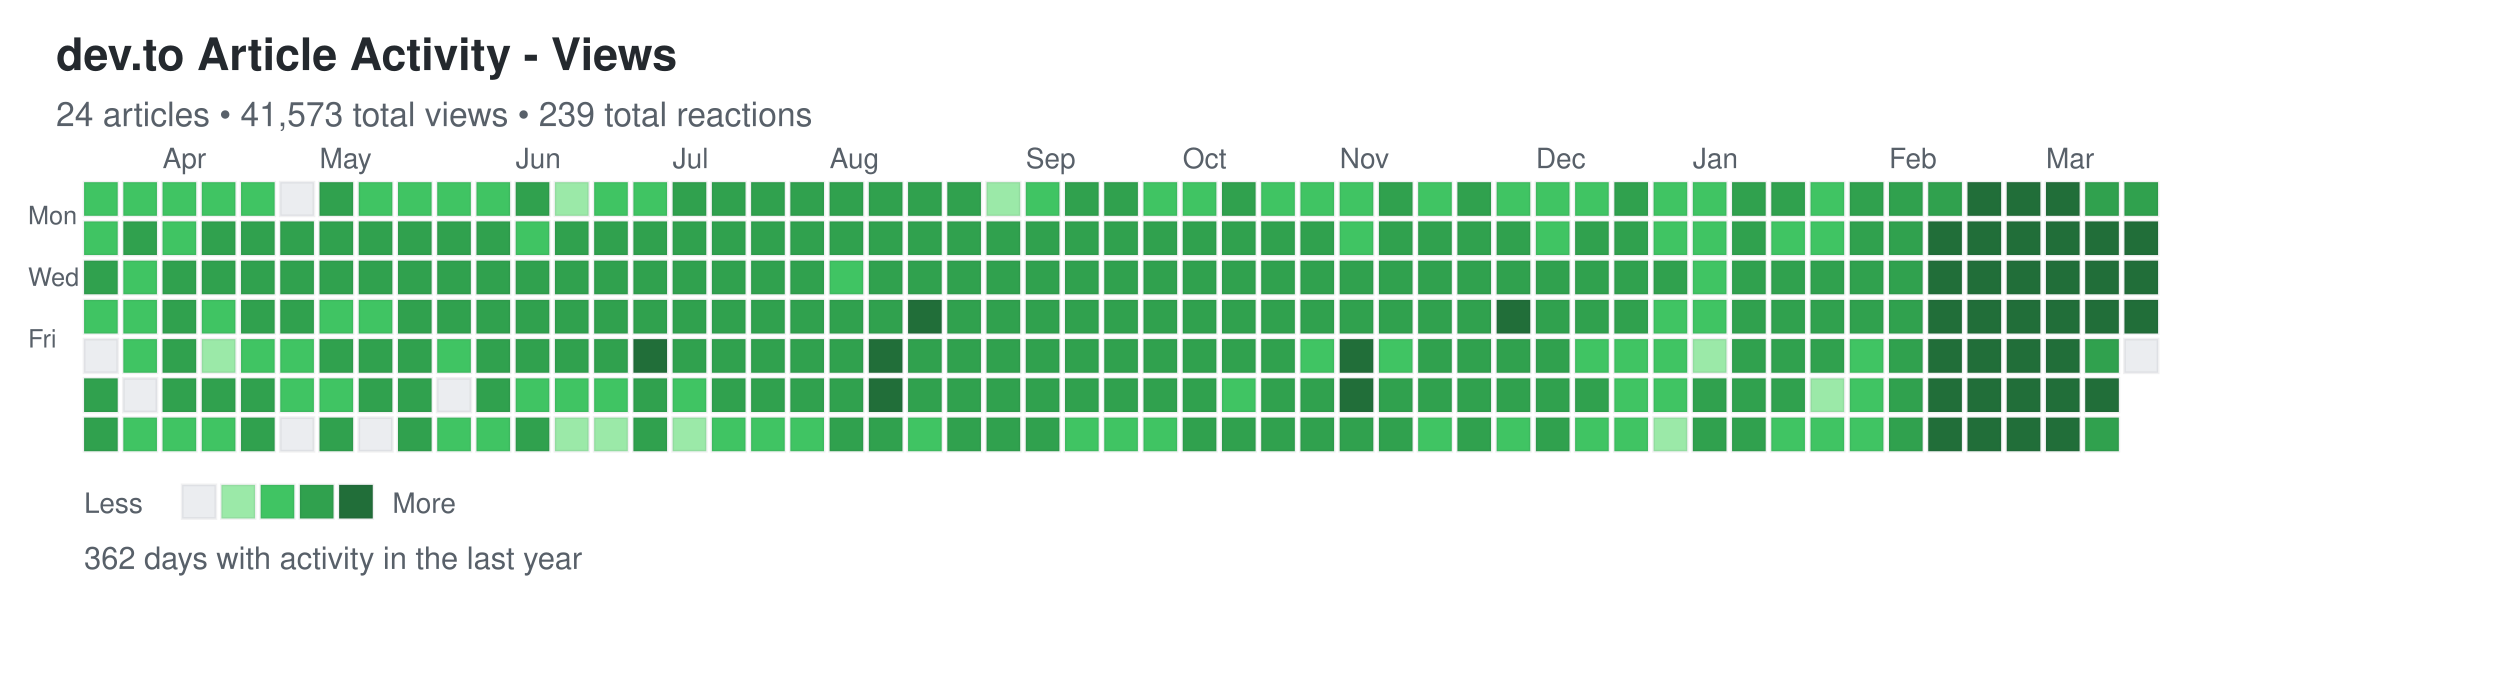
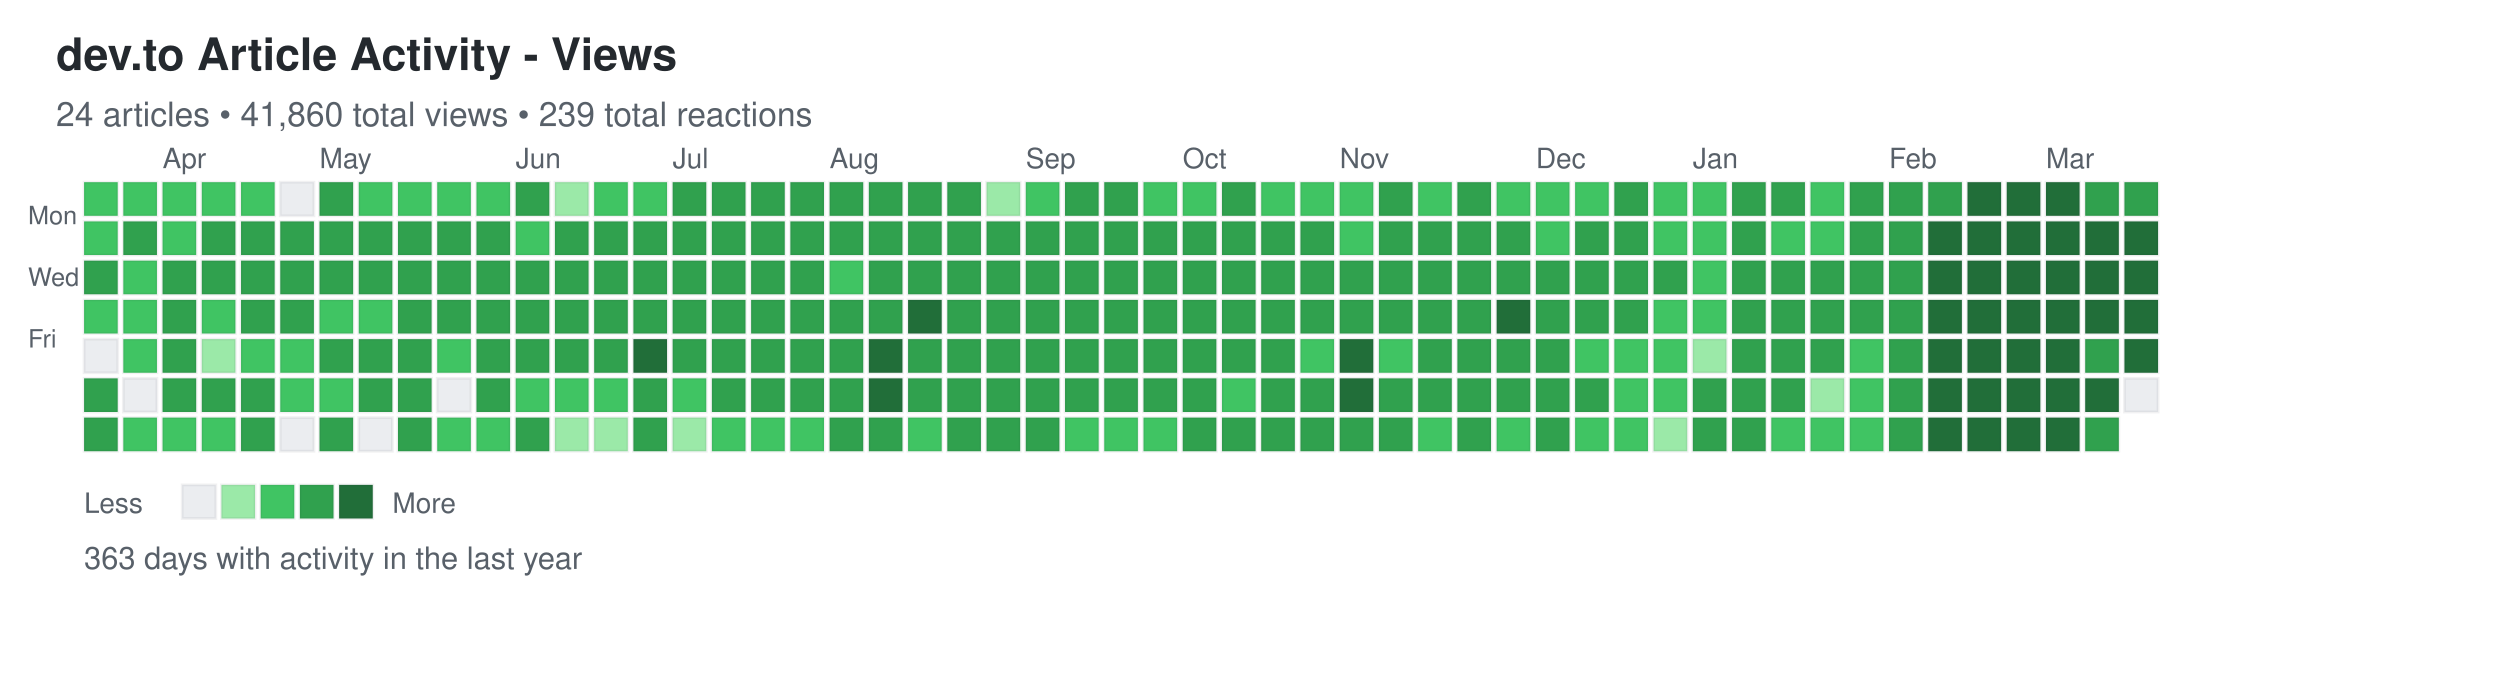
<svg xmlns="http://www.w3.org/2000/svg" width="892" height="248">
  <defs>
    <style>
.day { stroke: rgba(27,31,35,0.06); stroke-width: 1px; cursor: pointer; }
.day:hover { stroke: rgba(27,31,35,0.3); stroke-width: 2px; }
.month-label { font-family: -apple-system, BlinkMacSystemFont, "Segoe UI", Helvetica, Arial, sans-serif; font-size: 10px; fill: #586069; }
.day-label { font-family: -apple-system, BlinkMacSystemFont, "Segoe UI", Helvetica, Arial, sans-serif; font-size: 9px; fill: #586069; }
.title { font-family: -apple-system, BlinkMacSystemFont, "Segoe UI", Helvetica, Arial, sans-serif; font-size: 16px; font-weight: 600; fill: #24292e; }
.subtitle { font-family: -apple-system, BlinkMacSystemFont, "Segoe UI", Helvetica, Arial, sans-serif; font-size: 12px; fill: #586069; }
.stats { font-family: -apple-system, BlinkMacSystemFont, "Segoe UI", Helvetica, Arial, sans-serif; font-size: 11px; fill: #586069; }
.legend-text { font-family: -apple-system, BlinkMacSystemFont, "Segoe UI", Helvetica, Arial, sans-serif; font-size: 10px; fill: #586069; }
</style>
  </defs>
  <text x="20" y="25" class="title">dev.to Article Activity - Views</text>
-   <text x="20" y="45" class="subtitle">24 articles • 41,573 total views • 239 total reactions</text>
+   <text x="20" y="45" class="subtitle">24 articles • 41,860 total views • 239 total reactions</text>
  <text x="10" y="80" class="day-label">Mon</text>
  <text x="10" y="102" class="day-label">Wed</text>
  <text x="10" y="124" class="day-label">Fri</text>
  <rect x="30" y="65" width="12" height="12" fill="#40c463" class="day" data-date="2025-03-16" data-level="2" />
  <rect x="30" y="79" width="12" height="12" fill="#40c463" class="day" data-date="2025-03-17" data-level="2" />
  <rect x="30" y="93" width="12" height="12" fill="#30a14e" class="day" data-date="2025-03-18" data-level="3" />
  <rect x="30" y="107" width="12" height="12" fill="#40c463" class="day" data-date="2025-03-19" data-level="2" />
  <rect x="30" y="121" width="12" height="12" fill="#ebedf0" class="day" data-date="2025-03-20" data-level="0" />
  <rect x="30" y="135" width="12" height="12" fill="#30a14e" class="day" data-date="2025-03-21" data-level="3" />
  <rect x="30" y="149" width="12" height="12" fill="#30a14e" class="day" data-date="2025-03-22" data-level="3" />
  <rect x="44" y="65" width="12" height="12" fill="#40c463" class="day" data-date="2025-03-23" data-level="2" />
  <rect x="44" y="79" width="12" height="12" fill="#30a14e" class="day" data-date="2025-03-24" data-level="3" />
  <rect x="44" y="93" width="12" height="12" fill="#40c463" class="day" data-date="2025-03-25" data-level="2" />
  <rect x="44" y="107" width="12" height="12" fill="#40c463" class="day" data-date="2025-03-26" data-level="2" />
  <rect x="44" y="121" width="12" height="12" fill="#40c463" class="day" data-date="2025-03-27" data-level="2" />
  <rect x="44" y="135" width="12" height="12" fill="#ebedf0" class="day" data-date="2025-03-28" data-level="0" />
  <rect x="44" y="149" width="12" height="12" fill="#40c463" class="day" data-date="2025-03-29" data-level="2" />
  <rect x="58" y="65" width="12" height="12" fill="#40c463" class="day" data-date="2025-03-30" data-level="2" />
  <rect x="58" y="79" width="12" height="12" fill="#40c463" class="day" data-date="2025-03-31" data-level="2" />
  <rect x="58" y="93" width="12" height="12" fill="#30a14e" class="day" data-date="2025-04-01" data-level="3" />
  <rect x="58" y="107" width="12" height="12" fill="#30a14e" class="day" data-date="2025-04-02" data-level="3" />
  <rect x="58" y="121" width="12" height="12" fill="#30a14e" class="day" data-date="2025-04-03" data-level="3" />
  <rect x="58" y="135" width="12" height="12" fill="#30a14e" class="day" data-date="2025-04-04" data-level="3" />
  <rect x="58" y="149" width="12" height="12" fill="#40c463" class="day" data-date="2025-04-05" data-level="2" />
  <rect x="72" y="65" width="12" height="12" fill="#40c463" class="day" data-date="2025-04-06" data-level="2" />
  <rect x="72" y="79" width="12" height="12" fill="#30a14e" class="day" data-date="2025-04-07" data-level="3" />
  <rect x="72" y="93" width="12" height="12" fill="#30a14e" class="day" data-date="2025-04-08" data-level="3" />
  <rect x="72" y="107" width="12" height="12" fill="#40c463" class="day" data-date="2025-04-09" data-level="2" />
  <rect x="72" y="121" width="12" height="12" fill="#9be9a8" class="day" data-date="2025-04-10" data-level="1" />
  <rect x="72" y="135" width="12" height="12" fill="#30a14e" class="day" data-date="2025-04-11" data-level="3" />
  <rect x="72" y="149" width="12" height="12" fill="#40c463" class="day" data-date="2025-04-12" data-level="2" />
  <rect x="86" y="65" width="12" height="12" fill="#40c463" class="day" data-date="2025-04-13" data-level="2" />
  <rect x="86" y="79" width="12" height="12" fill="#30a14e" class="day" data-date="2025-04-14" data-level="3" />
  <rect x="86" y="93" width="12" height="12" fill="#30a14e" class="day" data-date="2025-04-15" data-level="3" />
  <rect x="86" y="107" width="12" height="12" fill="#30a14e" class="day" data-date="2025-04-16" data-level="3" />
  <rect x="86" y="121" width="12" height="12" fill="#40c463" class="day" data-date="2025-04-17" data-level="2" />
  <rect x="86" y="135" width="12" height="12" fill="#30a14e" class="day" data-date="2025-04-18" data-level="3" />
  <rect x="86" y="149" width="12" height="12" fill="#30a14e" class="day" data-date="2025-04-19" data-level="3" />
  <rect x="100" y="65" width="12" height="12" fill="#ebedf0" class="day" data-date="2025-04-20" data-level="0" />
  <rect x="100" y="79" width="12" height="12" fill="#30a14e" class="day" data-date="2025-04-21" data-level="3" />
  <rect x="100" y="93" width="12" height="12" fill="#30a14e" class="day" data-date="2025-04-22" data-level="3" />
  <rect x="100" y="107" width="12" height="12" fill="#30a14e" class="day" data-date="2025-04-23" data-level="3" />
  <rect x="100" y="121" width="12" height="12" fill="#40c463" class="day" data-date="2025-04-24" data-level="2" />
  <rect x="100" y="135" width="12" height="12" fill="#40c463" class="day" data-date="2025-04-25" data-level="2" />
  <rect x="100" y="149" width="12" height="12" fill="#ebedf0" class="day" data-date="2025-04-26" data-level="0" />
  <rect x="114" y="65" width="12" height="12" fill="#30a14e" class="day" data-date="2025-04-27" data-level="3" />
  <rect x="114" y="79" width="12" height="12" fill="#30a14e" class="day" data-date="2025-04-28" data-level="3" />
  <rect x="114" y="93" width="12" height="12" fill="#30a14e" class="day" data-date="2025-04-29" data-level="3" />
  <rect x="114" y="107" width="12" height="12" fill="#40c463" class="day" data-date="2025-04-30" data-level="2" />
  <rect x="114" y="121" width="12" height="12" fill="#30a14e" class="day" data-date="2025-05-01" data-level="3" />
  <rect x="114" y="135" width="12" height="12" fill="#40c463" class="day" data-date="2025-05-02" data-level="2" />
  <rect x="114" y="149" width="12" height="12" fill="#30a14e" class="day" data-date="2025-05-03" data-level="3" />
  <rect x="128" y="65" width="12" height="12" fill="#40c463" class="day" data-date="2025-05-04" data-level="2" />
  <rect x="128" y="79" width="12" height="12" fill="#30a14e" class="day" data-date="2025-05-05" data-level="3" />
  <rect x="128" y="93" width="12" height="12" fill="#30a14e" class="day" data-date="2025-05-06" data-level="3" />
  <rect x="128" y="107" width="12" height="12" fill="#40c463" class="day" data-date="2025-05-07" data-level="2" />
  <rect x="128" y="121" width="12" height="12" fill="#30a14e" class="day" data-date="2025-05-08" data-level="3" />
  <rect x="128" y="135" width="12" height="12" fill="#30a14e" class="day" data-date="2025-05-09" data-level="3" />
  <rect x="128" y="149" width="12" height="12" fill="#ebedf0" class="day" data-date="2025-05-10" data-level="0" />
  <rect x="142" y="65" width="12" height="12" fill="#40c463" class="day" data-date="2025-05-11" data-level="2" />
  <rect x="142" y="79" width="12" height="12" fill="#30a14e" class="day" data-date="2025-05-12" data-level="3" />
  <rect x="142" y="93" width="12" height="12" fill="#30a14e" class="day" data-date="2025-05-13" data-level="3" />
  <rect x="142" y="107" width="12" height="12" fill="#30a14e" class="day" data-date="2025-05-14" data-level="3" />
  <rect x="142" y="121" width="12" height="12" fill="#30a14e" class="day" data-date="2025-05-15" data-level="3" />
  <rect x="142" y="135" width="12" height="12" fill="#30a14e" class="day" data-date="2025-05-16" data-level="3" />
  <rect x="142" y="149" width="12" height="12" fill="#30a14e" class="day" data-date="2025-05-17" data-level="3" />
  <rect x="156" y="65" width="12" height="12" fill="#40c463" class="day" data-date="2025-05-18" data-level="2" />
  <rect x="156" y="79" width="12" height="12" fill="#30a14e" class="day" data-date="2025-05-19" data-level="3" />
  <rect x="156" y="93" width="12" height="12" fill="#30a14e" class="day" data-date="2025-05-20" data-level="3" />
  <rect x="156" y="107" width="12" height="12" fill="#30a14e" class="day" data-date="2025-05-21" data-level="3" />
  <rect x="156" y="121" width="12" height="12" fill="#40c463" class="day" data-date="2025-05-22" data-level="2" />
  <rect x="156" y="135" width="12" height="12" fill="#ebedf0" class="day" data-date="2025-05-23" data-level="0" />
  <rect x="156" y="149" width="12" height="12" fill="#40c463" class="day" data-date="2025-05-24" data-level="2" />
  <rect x="170" y="65" width="12" height="12" fill="#40c463" class="day" data-date="2025-05-25" data-level="2" />
  <rect x="170" y="79" width="12" height="12" fill="#30a14e" class="day" data-date="2025-05-26" data-level="3" />
  <rect x="170" y="93" width="12" height="12" fill="#30a14e" class="day" data-date="2025-05-27" data-level="3" />
  <rect x="170" y="107" width="12" height="12" fill="#30a14e" class="day" data-date="2025-05-28" data-level="3" />
  <rect x="170" y="121" width="12" height="12" fill="#30a14e" class="day" data-date="2025-05-29" data-level="3" />
  <rect x="170" y="135" width="12" height="12" fill="#30a14e" class="day" data-date="2025-05-30" data-level="3" />
  <rect x="170" y="149" width="12" height="12" fill="#40c463" class="day" data-date="2025-05-31" data-level="2" />
  <rect x="184" y="65" width="12" height="12" fill="#30a14e" class="day" data-date="2025-06-01" data-level="3" />
  <rect x="184" y="79" width="12" height="12" fill="#40c463" class="day" data-date="2025-06-02" data-level="2" />
  <rect x="184" y="93" width="12" height="12" fill="#30a14e" class="day" data-date="2025-06-03" data-level="3" />
  <rect x="184" y="107" width="12" height="12" fill="#30a14e" class="day" data-date="2025-06-04" data-level="3" />
  <rect x="184" y="121" width="12" height="12" fill="#30a14e" class="day" data-date="2025-06-05" data-level="3" />
  <rect x="184" y="135" width="12" height="12" fill="#40c463" class="day" data-date="2025-06-06" data-level="2" />
  <rect x="184" y="149" width="12" height="12" fill="#30a14e" class="day" data-date="2025-06-07" data-level="3" />
  <rect x="198" y="65" width="12" height="12" fill="#9be9a8" class="day" data-date="2025-06-08" data-level="1" />
  <rect x="198" y="79" width="12" height="12" fill="#30a14e" class="day" data-date="2025-06-09" data-level="3" />
  <rect x="198" y="93" width="12" height="12" fill="#30a14e" class="day" data-date="2025-06-10" data-level="3" />
  <rect x="198" y="107" width="12" height="12" fill="#30a14e" class="day" data-date="2025-06-11" data-level="3" />
  <rect x="198" y="121" width="12" height="12" fill="#30a14e" class="day" data-date="2025-06-12" data-level="3" />
  <rect x="198" y="135" width="12" height="12" fill="#40c463" class="day" data-date="2025-06-13" data-level="2" />
  <rect x="198" y="149" width="12" height="12" fill="#9be9a8" class="day" data-date="2025-06-14" data-level="1" />
  <rect x="212" y="65" width="12" height="12" fill="#40c463" class="day" data-date="2025-06-15" data-level="2" />
  <rect x="212" y="79" width="12" height="12" fill="#30a14e" class="day" data-date="2025-06-16" data-level="3" />
  <rect x="212" y="93" width="12" height="12" fill="#30a14e" class="day" data-date="2025-06-17" data-level="3" />
  <rect x="212" y="107" width="12" height="12" fill="#30a14e" class="day" data-date="2025-06-18" data-level="3" />
  <rect x="212" y="121" width="12" height="12" fill="#30a14e" class="day" data-date="2025-06-19" data-level="3" />
  <rect x="212" y="135" width="12" height="12" fill="#40c463" class="day" data-date="2025-06-20" data-level="2" />
  <rect x="212" y="149" width="12" height="12" fill="#9be9a8" class="day" data-date="2025-06-21" data-level="1" />
  <rect x="226" y="65" width="12" height="12" fill="#40c463" class="day" data-date="2025-06-22" data-level="2" />
  <rect x="226" y="79" width="12" height="12" fill="#30a14e" class="day" data-date="2025-06-23" data-level="3" />
  <rect x="226" y="93" width="12" height="12" fill="#30a14e" class="day" data-date="2025-06-24" data-level="3" />
  <rect x="226" y="107" width="12" height="12" fill="#30a14e" class="day" data-date="2025-06-25" data-level="3" />
  <rect x="226" y="121" width="12" height="12" fill="#216e39" class="day" data-date="2025-06-26" data-level="4" />
  <rect x="226" y="135" width="12" height="12" fill="#30a14e" class="day" data-date="2025-06-27" data-level="3" />
  <rect x="226" y="149" width="12" height="12" fill="#30a14e" class="day" data-date="2025-06-28" data-level="3" />
  <rect x="240" y="65" width="12" height="12" fill="#30a14e" class="day" data-date="2025-06-29" data-level="3" />
  <rect x="240" y="79" width="12" height="12" fill="#30a14e" class="day" data-date="2025-06-30" data-level="3" />
  <rect x="240" y="93" width="12" height="12" fill="#30a14e" class="day" data-date="2025-07-01" data-level="3" />
  <rect x="240" y="107" width="12" height="12" fill="#30a14e" class="day" data-date="2025-07-02" data-level="3" />
  <rect x="240" y="121" width="12" height="12" fill="#30a14e" class="day" data-date="2025-07-03" data-level="3" />
  <rect x="240" y="135" width="12" height="12" fill="#40c463" class="day" data-date="2025-07-04" data-level="2" />
  <rect x="240" y="149" width="12" height="12" fill="#9be9a8" class="day" data-date="2025-07-05" data-level="1" />
  <rect x="254" y="65" width="12" height="12" fill="#30a14e" class="day" data-date="2025-07-06" data-level="3" />
  <rect x="254" y="79" width="12" height="12" fill="#30a14e" class="day" data-date="2025-07-07" data-level="3" />
  <rect x="254" y="93" width="12" height="12" fill="#30a14e" class="day" data-date="2025-07-08" data-level="3" />
  <rect x="254" y="107" width="12" height="12" fill="#30a14e" class="day" data-date="2025-07-09" data-level="3" />
  <rect x="254" y="121" width="12" height="12" fill="#30a14e" class="day" data-date="2025-07-10" data-level="3" />
  <rect x="254" y="135" width="12" height="12" fill="#30a14e" class="day" data-date="2025-07-11" data-level="3" />
  <rect x="254" y="149" width="12" height="12" fill="#40c463" class="day" data-date="2025-07-12" data-level="2" />
  <rect x="268" y="65" width="12" height="12" fill="#30a14e" class="day" data-date="2025-07-13" data-level="3" />
  <rect x="268" y="79" width="12" height="12" fill="#30a14e" class="day" data-date="2025-07-14" data-level="3" />
  <rect x="268" y="93" width="12" height="12" fill="#30a14e" class="day" data-date="2025-07-15" data-level="3" />
  <rect x="268" y="107" width="12" height="12" fill="#30a14e" class="day" data-date="2025-07-16" data-level="3" />
  <rect x="268" y="121" width="12" height="12" fill="#30a14e" class="day" data-date="2025-07-17" data-level="3" />
  <rect x="268" y="135" width="12" height="12" fill="#30a14e" class="day" data-date="2025-07-18" data-level="3" />
  <rect x="268" y="149" width="12" height="12" fill="#40c463" class="day" data-date="2025-07-19" data-level="2" />
  <rect x="282" y="65" width="12" height="12" fill="#30a14e" class="day" data-date="2025-07-20" data-level="3" />
  <rect x="282" y="79" width="12" height="12" fill="#30a14e" class="day" data-date="2025-07-21" data-level="3" />
  <rect x="282" y="93" width="12" height="12" fill="#30a14e" class="day" data-date="2025-07-22" data-level="3" />
  <rect x="282" y="107" width="12" height="12" fill="#30a14e" class="day" data-date="2025-07-23" data-level="3" />
  <rect x="282" y="121" width="12" height="12" fill="#30a14e" class="day" data-date="2025-07-24" data-level="3" />
  <rect x="282" y="135" width="12" height="12" fill="#30a14e" class="day" data-date="2025-07-25" data-level="3" />
  <rect x="282" y="149" width="12" height="12" fill="#40c463" class="day" data-date="2025-07-26" data-level="2" />
  <rect x="296" y="65" width="12" height="12" fill="#30a14e" class="day" data-date="2025-07-27" data-level="3" />
  <rect x="296" y="79" width="12" height="12" fill="#30a14e" class="day" data-date="2025-07-28" data-level="3" />
  <rect x="296" y="93" width="12" height="12" fill="#40c463" class="day" data-date="2025-07-29" data-level="2" />
  <rect x="296" y="107" width="12" height="12" fill="#30a14e" class="day" data-date="2025-07-30" data-level="3" />
  <rect x="296" y="121" width="12" height="12" fill="#30a14e" class="day" data-date="2025-07-31" data-level="3" />
  <rect x="296" y="135" width="12" height="12" fill="#30a14e" class="day" data-date="2025-08-01" data-level="3" />
  <rect x="296" y="149" width="12" height="12" fill="#30a14e" class="day" data-date="2025-08-02" data-level="3" />
  <rect x="310" y="65" width="12" height="12" fill="#30a14e" class="day" data-date="2025-08-03" data-level="3" />
  <rect x="310" y="79" width="12" height="12" fill="#30a14e" class="day" data-date="2025-08-04" data-level="3" />
  <rect x="310" y="93" width="12" height="12" fill="#30a14e" class="day" data-date="2025-08-05" data-level="3" />
  <rect x="310" y="107" width="12" height="12" fill="#30a14e" class="day" data-date="2025-08-06" data-level="3" />
  <rect x="310" y="121" width="12" height="12" fill="#216e39" class="day" data-date="2025-08-07" data-level="4" />
  <rect x="310" y="135" width="12" height="12" fill="#216e39" class="day" data-date="2025-08-08" data-level="4" />
  <rect x="310" y="149" width="12" height="12" fill="#30a14e" class="day" data-date="2025-08-09" data-level="3" />
  <rect x="324" y="65" width="12" height="12" fill="#30a14e" class="day" data-date="2025-08-10" data-level="3" />
  <rect x="324" y="79" width="12" height="12" fill="#30a14e" class="day" data-date="2025-08-11" data-level="3" />
  <rect x="324" y="93" width="12" height="12" fill="#30a14e" class="day" data-date="2025-08-12" data-level="3" />
  <rect x="324" y="107" width="12" height="12" fill="#216e39" class="day" data-date="2025-08-13" data-level="4" />
  <rect x="324" y="121" width="12" height="12" fill="#30a14e" class="day" data-date="2025-08-14" data-level="3" />
  <rect x="324" y="135" width="12" height="12" fill="#30a14e" class="day" data-date="2025-08-15" data-level="3" />
  <rect x="324" y="149" width="12" height="12" fill="#40c463" class="day" data-date="2025-08-16" data-level="2" />
  <rect x="338" y="65" width="12" height="12" fill="#30a14e" class="day" data-date="2025-08-17" data-level="3" />
  <rect x="338" y="79" width="12" height="12" fill="#30a14e" class="day" data-date="2025-08-18" data-level="3" />
  <rect x="338" y="93" width="12" height="12" fill="#30a14e" class="day" data-date="2025-08-19" data-level="3" />
  <rect x="338" y="107" width="12" height="12" fill="#30a14e" class="day" data-date="2025-08-20" data-level="3" />
  <rect x="338" y="121" width="12" height="12" fill="#30a14e" class="day" data-date="2025-08-21" data-level="3" />
  <rect x="338" y="135" width="12" height="12" fill="#30a14e" class="day" data-date="2025-08-22" data-level="3" />
  <rect x="338" y="149" width="12" height="12" fill="#30a14e" class="day" data-date="2025-08-23" data-level="3" />
  <rect x="352" y="65" width="12" height="12" fill="#9be9a8" class="day" data-date="2025-08-24" data-level="1" />
  <rect x="352" y="79" width="12" height="12" fill="#30a14e" class="day" data-date="2025-08-25" data-level="3" />
  <rect x="352" y="93" width="12" height="12" fill="#30a14e" class="day" data-date="2025-08-26" data-level="3" />
  <rect x="352" y="107" width="12" height="12" fill="#30a14e" class="day" data-date="2025-08-27" data-level="3" />
  <rect x="352" y="121" width="12" height="12" fill="#30a14e" class="day" data-date="2025-08-28" data-level="3" />
  <rect x="352" y="135" width="12" height="12" fill="#30a14e" class="day" data-date="2025-08-29" data-level="3" />
  <rect x="352" y="149" width="12" height="12" fill="#30a14e" class="day" data-date="2025-08-30" data-level="3" />
  <rect x="366" y="65" width="12" height="12" fill="#40c463" class="day" data-date="2025-08-31" data-level="2" />
  <rect x="366" y="79" width="12" height="12" fill="#30a14e" class="day" data-date="2025-09-01" data-level="3" />
  <rect x="366" y="93" width="12" height="12" fill="#30a14e" class="day" data-date="2025-09-02" data-level="3" />
  <rect x="366" y="107" width="12" height="12" fill="#30a14e" class="day" data-date="2025-09-03" data-level="3" />
  <rect x="366" y="121" width="12" height="12" fill="#30a14e" class="day" data-date="2025-09-04" data-level="3" />
  <rect x="366" y="135" width="12" height="12" fill="#30a14e" class="day" data-date="2025-09-05" data-level="3" />
  <rect x="366" y="149" width="12" height="12" fill="#30a14e" class="day" data-date="2025-09-06" data-level="3" />
  <rect x="380" y="65" width="12" height="12" fill="#30a14e" class="day" data-date="2025-09-07" data-level="3" />
  <rect x="380" y="79" width="12" height="12" fill="#30a14e" class="day" data-date="2025-09-08" data-level="3" />
  <rect x="380" y="93" width="12" height="12" fill="#30a14e" class="day" data-date="2025-09-09" data-level="3" />
  <rect x="380" y="107" width="12" height="12" fill="#30a14e" class="day" data-date="2025-09-10" data-level="3" />
  <rect x="380" y="121" width="12" height="12" fill="#30a14e" class="day" data-date="2025-09-11" data-level="3" />
  <rect x="380" y="135" width="12" height="12" fill="#30a14e" class="day" data-date="2025-09-12" data-level="3" />
  <rect x="380" y="149" width="12" height="12" fill="#40c463" class="day" data-date="2025-09-13" data-level="2" />
  <rect x="394" y="65" width="12" height="12" fill="#30a14e" class="day" data-date="2025-09-14" data-level="3" />
  <rect x="394" y="79" width="12" height="12" fill="#30a14e" class="day" data-date="2025-09-15" data-level="3" />
  <rect x="394" y="93" width="12" height="12" fill="#30a14e" class="day" data-date="2025-09-16" data-level="3" />
  <rect x="394" y="107" width="12" height="12" fill="#30a14e" class="day" data-date="2025-09-17" data-level="3" />
  <rect x="394" y="121" width="12" height="12" fill="#30a14e" class="day" data-date="2025-09-18" data-level="3" />
  <rect x="394" y="135" width="12" height="12" fill="#30a14e" class="day" data-date="2025-09-19" data-level="3" />
  <rect x="394" y="149" width="12" height="12" fill="#40c463" class="day" data-date="2025-09-20" data-level="2" />
  <rect x="408" y="65" width="12" height="12" fill="#40c463" class="day" data-date="2025-09-21" data-level="2" />
  <rect x="408" y="79" width="12" height="12" fill="#30a14e" class="day" data-date="2025-09-22" data-level="3" />
  <rect x="408" y="93" width="12" height="12" fill="#30a14e" class="day" data-date="2025-09-23" data-level="3" />
  <rect x="408" y="107" width="12" height="12" fill="#30a14e" class="day" data-date="2025-09-24" data-level="3" />
  <rect x="408" y="121" width="12" height="12" fill="#30a14e" class="day" data-date="2025-09-25" data-level="3" />
  <rect x="408" y="135" width="12" height="12" fill="#30a14e" class="day" data-date="2025-09-26" data-level="3" />
  <rect x="408" y="149" width="12" height="12" fill="#40c463" class="day" data-date="2025-09-27" data-level="2" />
  <rect x="422" y="65" width="12" height="12" fill="#40c463" class="day" data-date="2025-09-28" data-level="2" />
  <rect x="422" y="79" width="12" height="12" fill="#30a14e" class="day" data-date="2025-09-29" data-level="3" />
  <rect x="422" y="93" width="12" height="12" fill="#30a14e" class="day" data-date="2025-09-30" data-level="3" />
  <rect x="422" y="107" width="12" height="12" fill="#30a14e" class="day" data-date="2025-10-01" data-level="3" />
  <rect x="422" y="121" width="12" height="12" fill="#30a14e" class="day" data-date="2025-10-02" data-level="3" />
  <rect x="422" y="135" width="12" height="12" fill="#30a14e" class="day" data-date="2025-10-03" data-level="3" />
  <rect x="422" y="149" width="12" height="12" fill="#30a14e" class="day" data-date="2025-10-04" data-level="3" />
  <rect x="436" y="65" width="12" height="12" fill="#30a14e" class="day" data-date="2025-10-05" data-level="3" />
  <rect x="436" y="79" width="12" height="12" fill="#30a14e" class="day" data-date="2025-10-06" data-level="3" />
  <rect x="436" y="93" width="12" height="12" fill="#30a14e" class="day" data-date="2025-10-07" data-level="3" />
  <rect x="436" y="107" width="12" height="12" fill="#30a14e" class="day" data-date="2025-10-08" data-level="3" />
  <rect x="436" y="121" width="12" height="12" fill="#30a14e" class="day" data-date="2025-10-09" data-level="3" />
  <rect x="436" y="135" width="12" height="12" fill="#40c463" class="day" data-date="2025-10-10" data-level="2" />
  <rect x="436" y="149" width="12" height="12" fill="#30a14e" class="day" data-date="2025-10-11" data-level="3" />
  <rect x="450" y="65" width="12" height="12" fill="#40c463" class="day" data-date="2025-10-12" data-level="2" />
  <rect x="450" y="79" width="12" height="12" fill="#30a14e" class="day" data-date="2025-10-13" data-level="3" />
  <rect x="450" y="93" width="12" height="12" fill="#30a14e" class="day" data-date="2025-10-14" data-level="3" />
  <rect x="450" y="107" width="12" height="12" fill="#30a14e" class="day" data-date="2025-10-15" data-level="3" />
  <rect x="450" y="121" width="12" height="12" fill="#30a14e" class="day" data-date="2025-10-16" data-level="3" />
  <rect x="450" y="135" width="12" height="12" fill="#30a14e" class="day" data-date="2025-10-17" data-level="3" />
  <rect x="450" y="149" width="12" height="12" fill="#30a14e" class="day" data-date="2025-10-18" data-level="3" />
  <rect x="464" y="65" width="12" height="12" fill="#40c463" class="day" data-date="2025-10-19" data-level="2" />
  <rect x="464" y="79" width="12" height="12" fill="#30a14e" class="day" data-date="2025-10-20" data-level="3" />
  <rect x="464" y="93" width="12" height="12" fill="#30a14e" class="day" data-date="2025-10-21" data-level="3" />
  <rect x="464" y="107" width="12" height="12" fill="#30a14e" class="day" data-date="2025-10-22" data-level="3" />
  <rect x="464" y="121" width="12" height="12" fill="#40c463" class="day" data-date="2025-10-23" data-level="2" />
  <rect x="464" y="135" width="12" height="12" fill="#30a14e" class="day" data-date="2025-10-24" data-level="3" />
  <rect x="464" y="149" width="12" height="12" fill="#30a14e" class="day" data-date="2025-10-25" data-level="3" />
  <rect x="478" y="65" width="12" height="12" fill="#40c463" class="day" data-date="2025-10-26" data-level="2" />
  <rect x="478" y="79" width="12" height="12" fill="#40c463" class="day" data-date="2025-10-27" data-level="2" />
  <rect x="478" y="93" width="12" height="12" fill="#30a14e" class="day" data-date="2025-10-28" data-level="3" />
  <rect x="478" y="107" width="12" height="12" fill="#30a14e" class="day" data-date="2025-10-29" data-level="3" />
  <rect x="478" y="121" width="12" height="12" fill="#216e39" class="day" data-date="2025-10-30" data-level="4" />
  <rect x="478" y="135" width="12" height="12" fill="#216e39" class="day" data-date="2025-10-31" data-level="4" />
  <rect x="478" y="149" width="12" height="12" fill="#30a14e" class="day" data-date="2025-11-01" data-level="3" />
  <rect x="492" y="65" width="12" height="12" fill="#30a14e" class="day" data-date="2025-11-02" data-level="3" />
  <rect x="492" y="79" width="12" height="12" fill="#30a14e" class="day" data-date="2025-11-03" data-level="3" />
  <rect x="492" y="93" width="12" height="12" fill="#30a14e" class="day" data-date="2025-11-04" data-level="3" />
  <rect x="492" y="107" width="12" height="12" fill="#30a14e" class="day" data-date="2025-11-05" data-level="3" />
  <rect x="492" y="121" width="12" height="12" fill="#40c463" class="day" data-date="2025-11-06" data-level="2" />
  <rect x="492" y="135" width="12" height="12" fill="#30a14e" class="day" data-date="2025-11-07" data-level="3" />
  <rect x="492" y="149" width="12" height="12" fill="#30a14e" class="day" data-date="2025-11-08" data-level="3" />
  <rect x="506" y="65" width="12" height="12" fill="#40c463" class="day" data-date="2025-11-09" data-level="2" />
  <rect x="506" y="79" width="12" height="12" fill="#30a14e" class="day" data-date="2025-11-10" data-level="3" />
  <rect x="506" y="93" width="12" height="12" fill="#30a14e" class="day" data-date="2025-11-11" data-level="3" />
  <rect x="506" y="107" width="12" height="12" fill="#30a14e" class="day" data-date="2025-11-12" data-level="3" />
  <rect x="506" y="121" width="12" height="12" fill="#30a14e" class="day" data-date="2025-11-13" data-level="3" />
  <rect x="506" y="135" width="12" height="12" fill="#30a14e" class="day" data-date="2025-11-14" data-level="3" />
  <rect x="506" y="149" width="12" height="12" fill="#40c463" class="day" data-date="2025-11-15" data-level="2" />
  <rect x="520" y="65" width="12" height="12" fill="#30a14e" class="day" data-date="2025-11-16" data-level="3" />
  <rect x="520" y="79" width="12" height="12" fill="#30a14e" class="day" data-date="2025-11-17" data-level="3" />
  <rect x="520" y="93" width="12" height="12" fill="#30a14e" class="day" data-date="2025-11-18" data-level="3" />
  <rect x="520" y="107" width="12" height="12" fill="#30a14e" class="day" data-date="2025-11-19" data-level="3" />
  <rect x="520" y="121" width="12" height="12" fill="#30a14e" class="day" data-date="2025-11-20" data-level="3" />
  <rect x="520" y="135" width="12" height="12" fill="#30a14e" class="day" data-date="2025-11-21" data-level="3" />
  <rect x="520" y="149" width="12" height="12" fill="#30a14e" class="day" data-date="2025-11-22" data-level="3" />
  <rect x="534" y="65" width="12" height="12" fill="#40c463" class="day" data-date="2025-11-23" data-level="2" />
  <rect x="534" y="79" width="12" height="12" fill="#30a14e" class="day" data-date="2025-11-24" data-level="3" />
  <rect x="534" y="93" width="12" height="12" fill="#30a14e" class="day" data-date="2025-11-25" data-level="3" />
  <rect x="534" y="107" width="12" height="12" fill="#216e39" class="day" data-date="2025-11-26" data-level="4" />
  <rect x="534" y="121" width="12" height="12" fill="#30a14e" class="day" data-date="2025-11-27" data-level="3" />
  <rect x="534" y="135" width="12" height="12" fill="#30a14e" class="day" data-date="2025-11-28" data-level="3" />
  <rect x="534" y="149" width="12" height="12" fill="#40c463" class="day" data-date="2025-11-29" data-level="2" />
  <rect x="548" y="65" width="12" height="12" fill="#40c463" class="day" data-date="2025-11-30" data-level="2" />
  <rect x="548" y="79" width="12" height="12" fill="#40c463" class="day" data-date="2025-12-01" data-level="2" />
  <rect x="548" y="93" width="12" height="12" fill="#30a14e" class="day" data-date="2025-12-02" data-level="3" />
  <rect x="548" y="107" width="12" height="12" fill="#30a14e" class="day" data-date="2025-12-03" data-level="3" />
  <rect x="548" y="121" width="12" height="12" fill="#30a14e" class="day" data-date="2025-12-04" data-level="3" />
  <rect x="548" y="135" width="12" height="12" fill="#30a14e" class="day" data-date="2025-12-05" data-level="3" />
  <rect x="548" y="149" width="12" height="12" fill="#30a14e" class="day" data-date="2025-12-06" data-level="3" />
  <rect x="562" y="65" width="12" height="12" fill="#40c463" class="day" data-date="2025-12-07" data-level="2" />
  <rect x="562" y="79" width="12" height="12" fill="#30a14e" class="day" data-date="2025-12-08" data-level="3" />
  <rect x="562" y="93" width="12" height="12" fill="#30a14e" class="day" data-date="2025-12-09" data-level="3" />
  <rect x="562" y="107" width="12" height="12" fill="#30a14e" class="day" data-date="2025-12-10" data-level="3" />
  <rect x="562" y="121" width="12" height="12" fill="#40c463" class="day" data-date="2025-12-11" data-level="2" />
  <rect x="562" y="135" width="12" height="12" fill="#30a14e" class="day" data-date="2025-12-12" data-level="3" />
  <rect x="562" y="149" width="12" height="12" fill="#40c463" class="day" data-date="2025-12-13" data-level="2" />
  <rect x="576" y="65" width="12" height="12" fill="#30a14e" class="day" data-date="2025-12-14" data-level="3" />
  <rect x="576" y="79" width="12" height="12" fill="#30a14e" class="day" data-date="2025-12-15" data-level="3" />
  <rect x="576" y="93" width="12" height="12" fill="#30a14e" class="day" data-date="2025-12-16" data-level="3" />
  <rect x="576" y="107" width="12" height="12" fill="#30a14e" class="day" data-date="2025-12-17" data-level="3" />
  <rect x="576" y="121" width="12" height="12" fill="#40c463" class="day" data-date="2025-12-18" data-level="2" />
  <rect x="576" y="135" width="12" height="12" fill="#40c463" class="day" data-date="2025-12-19" data-level="2" />
  <rect x="576" y="149" width="12" height="12" fill="#40c463" class="day" data-date="2025-12-20" data-level="2" />
  <rect x="590" y="65" width="12" height="12" fill="#40c463" class="day" data-date="2025-12-21" data-level="2" />
  <rect x="590" y="79" width="12" height="12" fill="#40c463" class="day" data-date="2025-12-22" data-level="2" />
  <rect x="590" y="93" width="12" height="12" fill="#30a14e" class="day" data-date="2025-12-23" data-level="3" />
  <rect x="590" y="107" width="12" height="12" fill="#40c463" class="day" data-date="2025-12-24" data-level="2" />
  <rect x="590" y="121" width="12" height="12" fill="#40c463" class="day" data-date="2025-12-25" data-level="2" />
  <rect x="590" y="135" width="12" height="12" fill="#40c463" class="day" data-date="2025-12-26" data-level="2" />
  <rect x="590" y="149" width="12" height="12" fill="#9be9a8" class="day" data-date="2025-12-27" data-level="1" />
  <rect x="604" y="65" width="12" height="12" fill="#40c463" class="day" data-date="2025-12-28" data-level="2" />
  <rect x="604" y="79" width="12" height="12" fill="#40c463" class="day" data-date="2025-12-29" data-level="2" />
  <rect x="604" y="93" width="12" height="12" fill="#40c463" class="day" data-date="2025-12-30" data-level="2" />
  <rect x="604" y="107" width="12" height="12" fill="#40c463" class="day" data-date="2025-12-31" data-level="2" />
  <rect x="604" y="121" width="12" height="12" fill="#9be9a8" class="day" data-date="2026-01-01" data-level="1" />
  <rect x="604" y="135" width="12" height="12" fill="#30a14e" class="day" data-date="2026-01-02" data-level="3" />
  <rect x="604" y="149" width="12" height="12" fill="#30a14e" class="day" data-date="2026-01-03" data-level="3" />
  <rect x="618" y="65" width="12" height="12" fill="#30a14e" class="day" data-date="2026-01-04" data-level="3" />
  <rect x="618" y="79" width="12" height="12" fill="#30a14e" class="day" data-date="2026-01-05" data-level="3" />
  <rect x="618" y="93" width="12" height="12" fill="#30a14e" class="day" data-date="2026-01-06" data-level="3" />
  <rect x="618" y="107" width="12" height="12" fill="#30a14e" class="day" data-date="2026-01-07" data-level="3" />
  <rect x="618" y="121" width="12" height="12" fill="#30a14e" class="day" data-date="2026-01-08" data-level="3" />
  <rect x="618" y="135" width="12" height="12" fill="#30a14e" class="day" data-date="2026-01-09" data-level="3" />
  <rect x="618" y="149" width="12" height="12" fill="#30a14e" class="day" data-date="2026-01-10" data-level="3" />
  <rect x="632" y="65" width="12" height="12" fill="#30a14e" class="day" data-date="2026-01-11" data-level="3" />
  <rect x="632" y="79" width="12" height="12" fill="#40c463" class="day" data-date="2026-01-12" data-level="2" />
  <rect x="632" y="93" width="12" height="12" fill="#30a14e" class="day" data-date="2026-01-13" data-level="3" />
  <rect x="632" y="107" width="12" height="12" fill="#30a14e" class="day" data-date="2026-01-14" data-level="3" />
  <rect x="632" y="121" width="12" height="12" fill="#30a14e" class="day" data-date="2026-01-15" data-level="3" />
  <rect x="632" y="135" width="12" height="12" fill="#30a14e" class="day" data-date="2026-01-16" data-level="3" />
  <rect x="632" y="149" width="12" height="12" fill="#40c463" class="day" data-date="2026-01-17" data-level="2" />
  <rect x="646" y="65" width="12" height="12" fill="#40c463" class="day" data-date="2026-01-18" data-level="2" />
  <rect x="646" y="79" width="12" height="12" fill="#40c463" class="day" data-date="2026-01-19" data-level="2" />
  <rect x="646" y="93" width="12" height="12" fill="#30a14e" class="day" data-date="2026-01-20" data-level="3" />
  <rect x="646" y="107" width="12" height="12" fill="#30a14e" class="day" data-date="2026-01-21" data-level="3" />
  <rect x="646" y="121" width="12" height="12" fill="#30a14e" class="day" data-date="2026-01-22" data-level="3" />
  <rect x="646" y="135" width="12" height="12" fill="#9be9a8" class="day" data-date="2026-01-23" data-level="1" />
  <rect x="646" y="149" width="12" height="12" fill="#40c463" class="day" data-date="2026-01-24" data-level="2" />
  <rect x="660" y="65" width="12" height="12" fill="#30a14e" class="day" data-date="2026-01-25" data-level="3" />
  <rect x="660" y="79" width="12" height="12" fill="#30a14e" class="day" data-date="2026-01-26" data-level="3" />
  <rect x="660" y="93" width="12" height="12" fill="#30a14e" class="day" data-date="2026-01-27" data-level="3" />
  <rect x="660" y="107" width="12" height="12" fill="#30a14e" class="day" data-date="2026-01-28" data-level="3" />
  <rect x="660" y="121" width="12" height="12" fill="#40c463" class="day" data-date="2026-01-29" data-level="2" />
  <rect x="660" y="135" width="12" height="12" fill="#40c463" class="day" data-date="2026-01-30" data-level="2" />
  <rect x="660" y="149" width="12" height="12" fill="#40c463" class="day" data-date="2026-01-31" data-level="2" />
  <rect x="674" y="65" width="12" height="12" fill="#30a14e" class="day" data-date="2026-02-01" data-level="3" />
  <rect x="674" y="79" width="12" height="12" fill="#30a14e" class="day" data-date="2026-02-02" data-level="3" />
  <rect x="674" y="93" width="12" height="12" fill="#30a14e" class="day" data-date="2026-02-03" data-level="3" />
  <rect x="674" y="107" width="12" height="12" fill="#30a14e" class="day" data-date="2026-02-04" data-level="3" />
  <rect x="674" y="121" width="12" height="12" fill="#30a14e" class="day" data-date="2026-02-05" data-level="3" />
  <rect x="674" y="135" width="12" height="12" fill="#30a14e" class="day" data-date="2026-02-06" data-level="3" />
  <rect x="674" y="149" width="12" height="12" fill="#30a14e" class="day" data-date="2026-02-07" data-level="3" />
  <rect x="688" y="65" width="12" height="12" fill="#30a14e" class="day" data-date="2026-02-08" data-level="3" />
  <rect x="688" y="79" width="12" height="12" fill="#216e39" class="day" data-date="2026-02-09" data-level="4" />
  <rect x="688" y="93" width="12" height="12" fill="#216e39" class="day" data-date="2026-02-10" data-level="4" />
  <rect x="688" y="107" width="12" height="12" fill="#216e39" class="day" data-date="2026-02-11" data-level="4" />
  <rect x="688" y="121" width="12" height="12" fill="#216e39" class="day" data-date="2026-02-12" data-level="4" />
  <rect x="688" y="135" width="12" height="12" fill="#216e39" class="day" data-date="2026-02-13" data-level="4" />
  <rect x="688" y="149" width="12" height="12" fill="#216e39" class="day" data-date="2026-02-14" data-level="4" />
  <rect x="702" y="65" width="12" height="12" fill="#216e39" class="day" data-date="2026-02-15" data-level="4" />
  <rect x="702" y="79" width="12" height="12" fill="#216e39" class="day" data-date="2026-02-16" data-level="4" />
  <rect x="702" y="93" width="12" height="12" fill="#216e39" class="day" data-date="2026-02-17" data-level="4" />
  <rect x="702" y="107" width="12" height="12" fill="#216e39" class="day" data-date="2026-02-18" data-level="4" />
  <rect x="702" y="121" width="12" height="12" fill="#216e39" class="day" data-date="2026-02-19" data-level="4" />
  <rect x="702" y="135" width="12" height="12" fill="#216e39" class="day" data-date="2026-02-20" data-level="4" />
  <rect x="702" y="149" width="12" height="12" fill="#216e39" class="day" data-date="2026-02-21" data-level="4" />
  <rect x="716" y="65" width="12" height="12" fill="#216e39" class="day" data-date="2026-02-22" data-level="4" />
  <rect x="716" y="79" width="12" height="12" fill="#216e39" class="day" data-date="2026-02-23" data-level="4" />
  <rect x="716" y="93" width="12" height="12" fill="#216e39" class="day" data-date="2026-02-24" data-level="4" />
  <rect x="716" y="107" width="12" height="12" fill="#216e39" class="day" data-date="2026-02-25" data-level="4" />
  <rect x="716" y="121" width="12" height="12" fill="#216e39" class="day" data-date="2026-02-26" data-level="4" />
  <rect x="716" y="135" width="12" height="12" fill="#216e39" class="day" data-date="2026-02-27" data-level="4" />
  <rect x="716" y="149" width="12" height="12" fill="#216e39" class="day" data-date="2026-02-28" data-level="4" />
  <rect x="730" y="65" width="12" height="12" fill="#216e39" class="day" data-date="2026-03-01" data-level="4" />
  <rect x="730" y="79" width="12" height="12" fill="#216e39" class="day" data-date="2026-03-02" data-level="4" />
  <rect x="730" y="93" width="12" height="12" fill="#216e39" class="day" data-date="2026-03-03" data-level="4" />
  <rect x="730" y="107" width="12" height="12" fill="#216e39" class="day" data-date="2026-03-04" data-level="4" />
  <rect x="730" y="121" width="12" height="12" fill="#216e39" class="day" data-date="2026-03-05" data-level="4" />
  <rect x="730" y="135" width="12" height="12" fill="#216e39" class="day" data-date="2026-03-06" data-level="4" />
  <rect x="730" y="149" width="12" height="12" fill="#216e39" class="day" data-date="2026-03-07" data-level="4" />
  <rect x="744" y="65" width="12" height="12" fill="#30a14e" class="day" data-date="2026-03-08" data-level="3" />
  <rect x="744" y="79" width="12" height="12" fill="#216e39" class="day" data-date="2026-03-09" data-level="4" />
  <rect x="744" y="93" width="12" height="12" fill="#216e39" class="day" data-date="2026-03-10" data-level="4" />
  <rect x="744" y="107" width="12" height="12" fill="#216e39" class="day" data-date="2026-03-11" data-level="4" />
  <rect x="744" y="121" width="12" height="12" fill="#30a14e" class="day" data-date="2026-03-12" data-level="3" />
  <rect x="744" y="135" width="12" height="12" fill="#216e39" class="day" data-date="2026-03-13" data-level="4" />
  <rect x="744" y="149" width="12" height="12" fill="#30a14e" class="day" data-date="2026-03-14" data-level="3" />
  <rect x="758" y="65" width="12" height="12" fill="#30a14e" class="day" data-date="2026-03-15" data-level="3" />
  <rect x="758" y="79" width="12" height="12" fill="#216e39" class="day" data-date="2026-03-16" data-level="4" />
  <rect x="758" y="93" width="12" height="12" fill="#216e39" class="day" data-date="2026-03-17" data-level="4" />
  <rect x="758" y="107" width="12" height="12" fill="#216e39" class="day" data-date="2026-03-18" data-level="4" />
-   <rect x="758" y="121" width="12" height="12" fill="#ebedf0" class="day" data-date="2026-03-19" data-level="0" />
+   <rect x="758" y="121" width="12" height="12" fill="#216e39" class="day" data-date="2026-03-19" data-level="4" />
+   <rect x="758" y="135" width="12" height="12" fill="#ebedf0" class="day" data-date="2026-03-20" data-level="0" />
  <text x="58" y="60" class="month-label">Apr</text>
  <text x="114" y="60" class="month-label">May</text>
  <text x="184" y="60" class="month-label">Jun</text>
  <text x="240" y="60" class="month-label">Jul</text>
  <text x="296" y="60" class="month-label">Aug</text>
  <text x="366" y="60" class="month-label">Sep</text>
  <text x="422" y="60" class="month-label">Oct</text>
  <text x="478" y="60" class="month-label">Nov</text>
  <text x="548" y="60" class="month-label">Dec</text>
  <text x="604" y="60" class="month-label">Jan</text>
  <text x="674" y="60" class="month-label">Feb</text>
  <text x="730" y="60" class="month-label">Mar</text>
  <text x="30" y="183" class="legend-text">Less</text>
  <rect x="65" y="173" width="12" height="12" fill="#ebedf0" class="day" />
  <rect x="79" y="173" width="12" height="12" fill="#9be9a8" class="day" />
  <rect x="93" y="173" width="12" height="12" fill="#40c463" class="day" />
  <rect x="107" y="173" width="12" height="12" fill="#30a14e" class="day" />
  <rect x="121" y="173" width="12" height="12" fill="#216e39" class="day" />
  <text x="140" y="183" class="legend-text">More</text>
-   <text x="30" y="203" class="stats">362 days with activity in the last year</text>
+   <text x="30" y="203" class="stats">363 days with activity in the last year</text>
</svg>
